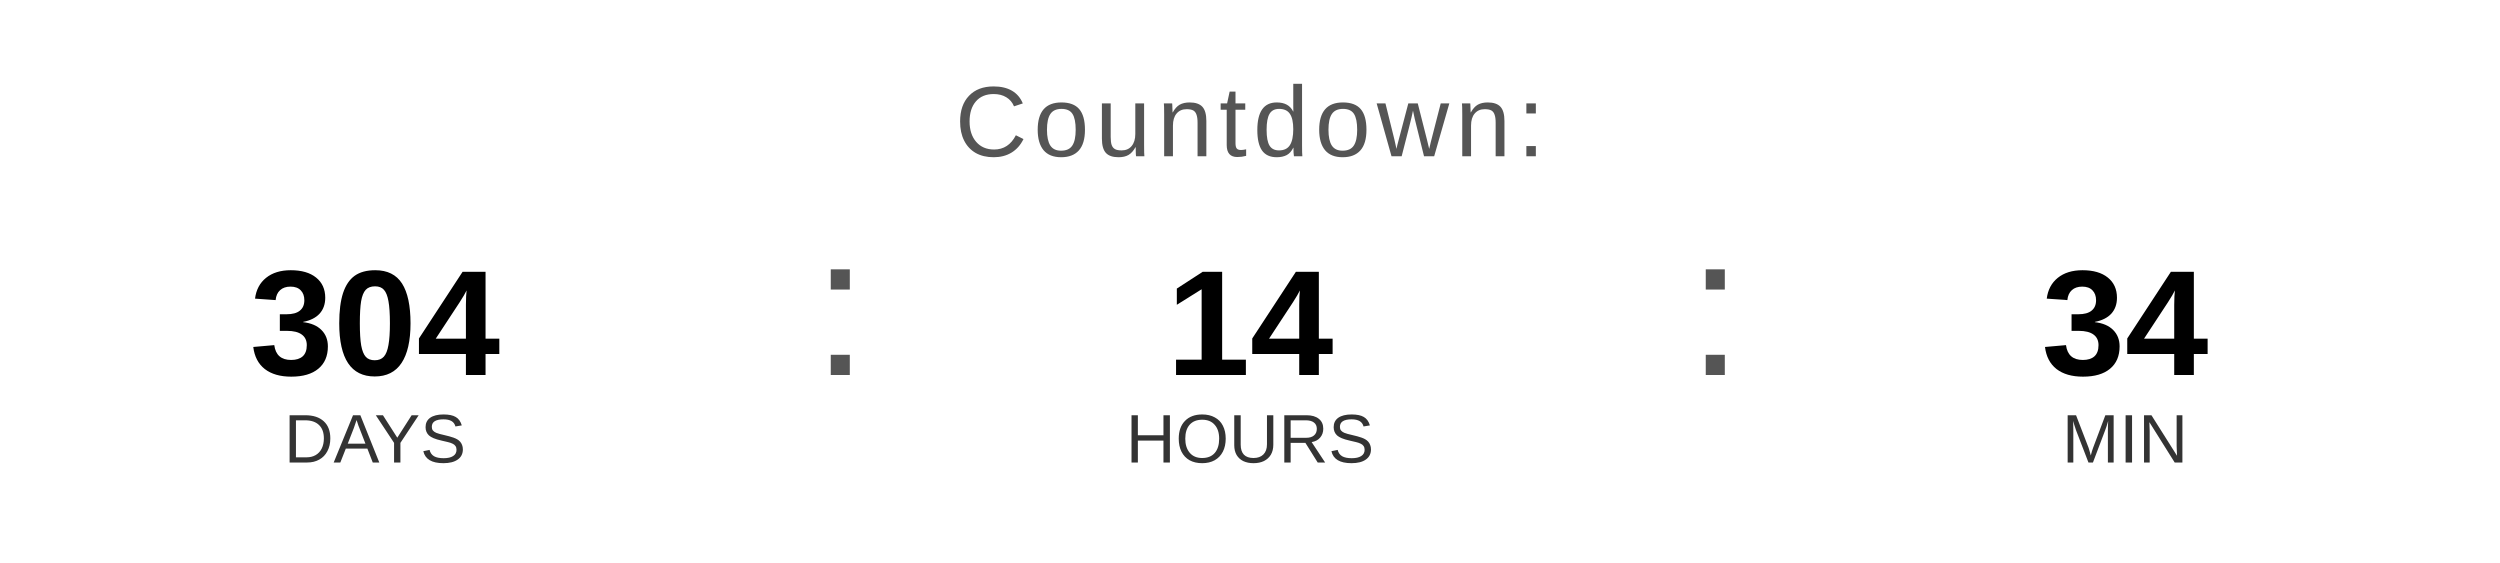
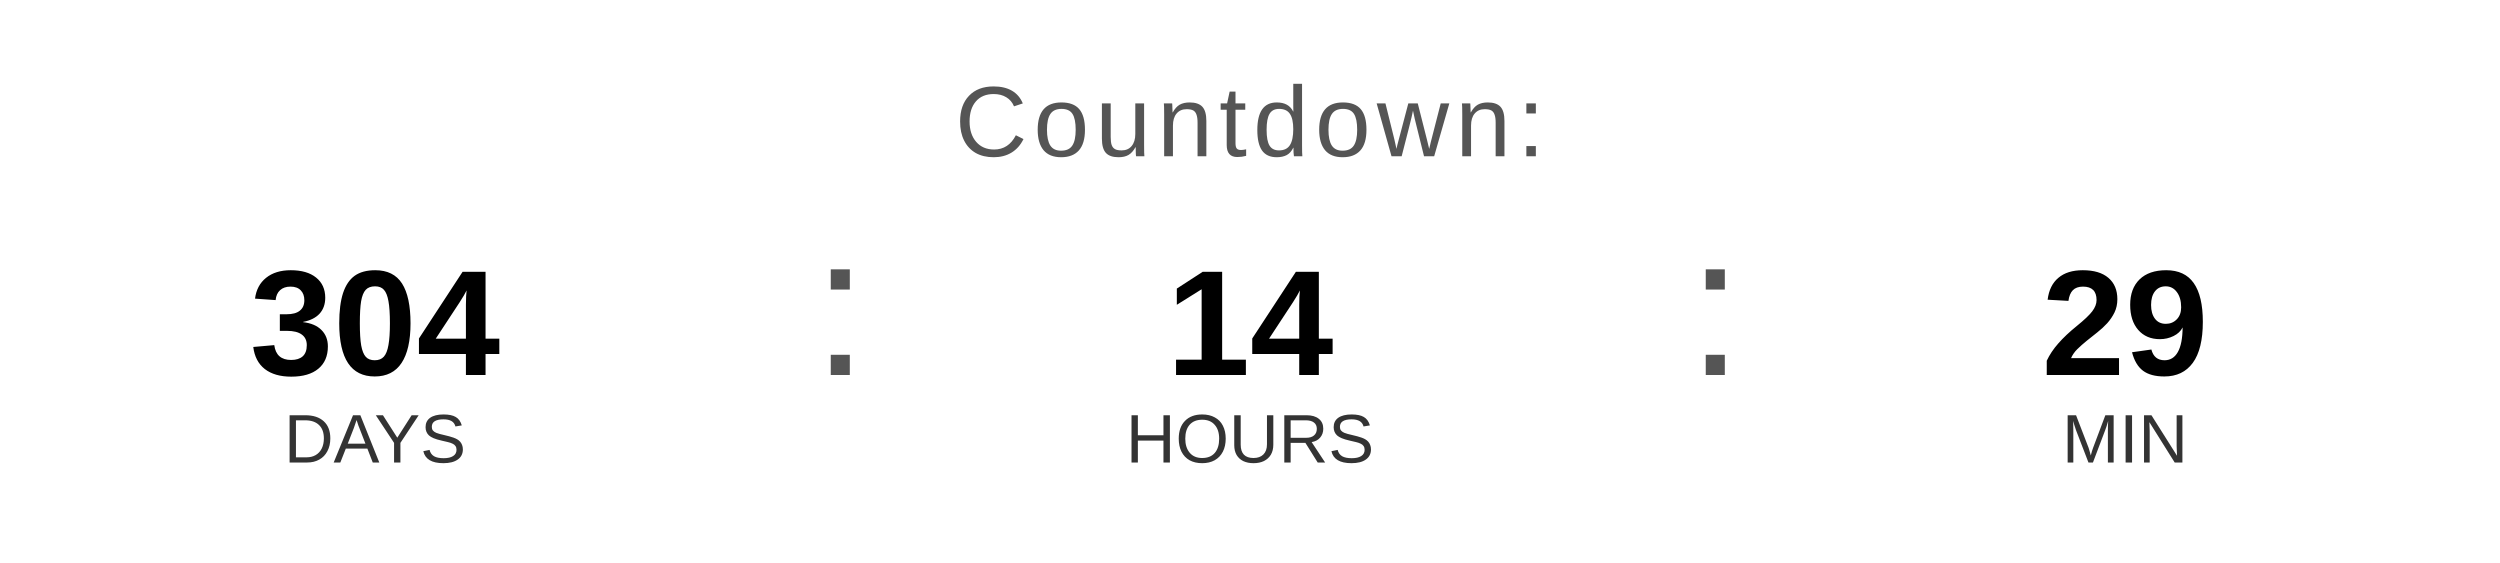
<svg xmlns="http://www.w3.org/2000/svg" width="400" height="90" viewBox="0 0 400 90">
  <text x="200" y="25" font-family="Arial, Helvetica, sans-serif" font-size="16" fill="#555555" text-anchor="middle" letter-spacing="1">
    Countdown:
  </text>
  <text x="60" y="60" font-family="Arial, Helvetica, sans-serif" font-size="24" font-weight="bold" fill="#000000" text-anchor="middle">304</text>
  <text x="60" y="74" font-family="Arial, Helvetica, sans-serif" font-size="11" fill="#333333" text-anchor="middle">DAYS</text>
  <text x="130" y="60" font-family="Arial, sans-serif" font-size="32" fill="#555555">:</text>
  <text x="200" y="60" font-family="Arial, Helvetica, sans-serif" font-size="24" font-weight="bold" fill="#000000" text-anchor="middle">14</text>
  <text x="200" y="74" font-family="Arial, Helvetica, sans-serif" font-size="11" fill="#333333" text-anchor="middle">HOURS</text>
  <text x="270" y="60" font-family="Arial, sans-serif" font-size="32" fill="#555555">:</text>
-   <text x="340" y="60" font-family="Arial, Helvetica, sans-serif" font-size="24" font-weight="bold" fill="#000000" text-anchor="middle">34</text>
+   <text x="340" y="60" font-family="Arial, Helvetica, sans-serif" font-size="24" font-weight="bold" fill="#000000" text-anchor="middle">29</text>
  <text x="340" y="74" font-family="Arial, Helvetica, sans-serif" font-size="11" fill="#333333" text-anchor="middle">MIN</text>
</svg>
